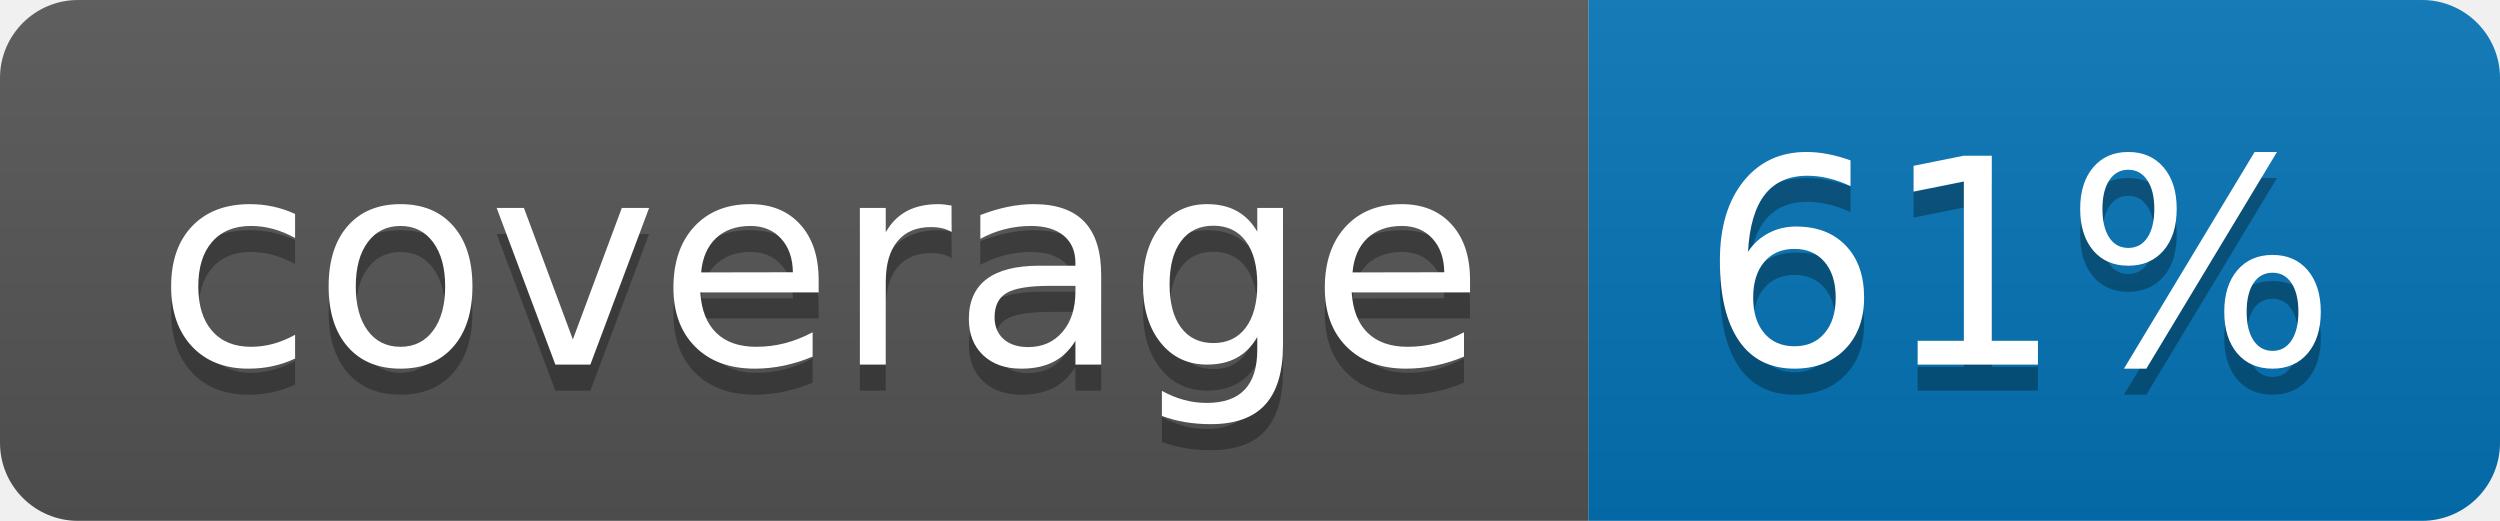
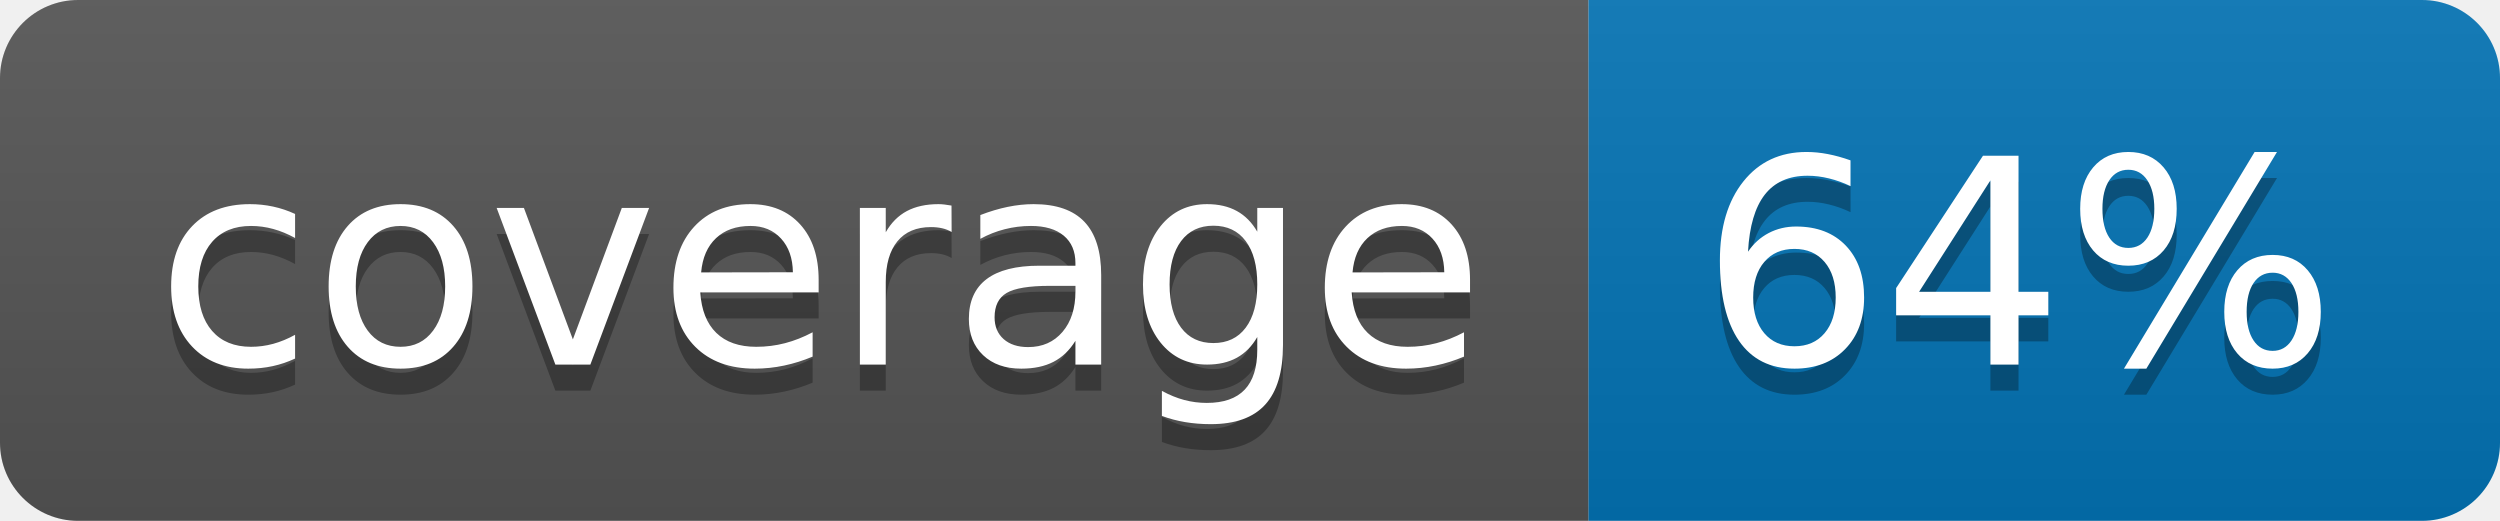
<svg xmlns="http://www.w3.org/2000/svg" width="96" height="20">
  <linearGradient id="b" x2="0" y2="100%">
    <stop offset="0" stop-color="#bbb" stop-opacity=".1" />
    <stop offset="1" stop-opacity=".1" />
  </linearGradient>
  <clipPath id="a">
    <rect width="96" height="20" rx="3" fill="#fff" />
  </clipPath>
  <g clip-path="url(#a)">
    <path fill="#555" d="M0 0h61v20H0z" />
    <path fill="#0374B5" d="M61 0h35v20H61z" />
    <path fill="url(#b)" d="M0 0h96v20H0z" />
  </g>
  <g fill="#fff" text-anchor="middle" font-family="DejaVu Sans,Verdana,Geneva,sans-serif" font-size="110">
    <text x="315" y="150" fill="#010101" fill-opacity=".3" transform="scale(.1)" textLength="510">coverage</text>
    <text x="315" y="140" transform="scale(.1)" textLength="510">coverage</text>
-     <text x="775" y="150" fill="#010101" fill-opacity=".3" transform="scale(.1)" textLength="250">61%</text>
-     <text x="775" y="140" transform="scale(.1)" textLength="250">61%</text>
+     <text x="775" y="150" fill="#010101" fill-opacity=".3" transform="scale(.1)" textLength="250">64%</text>
+     <text x="775" y="140" transform="scale(.1)" textLength="250">64%</text>
  </g>
</svg>
